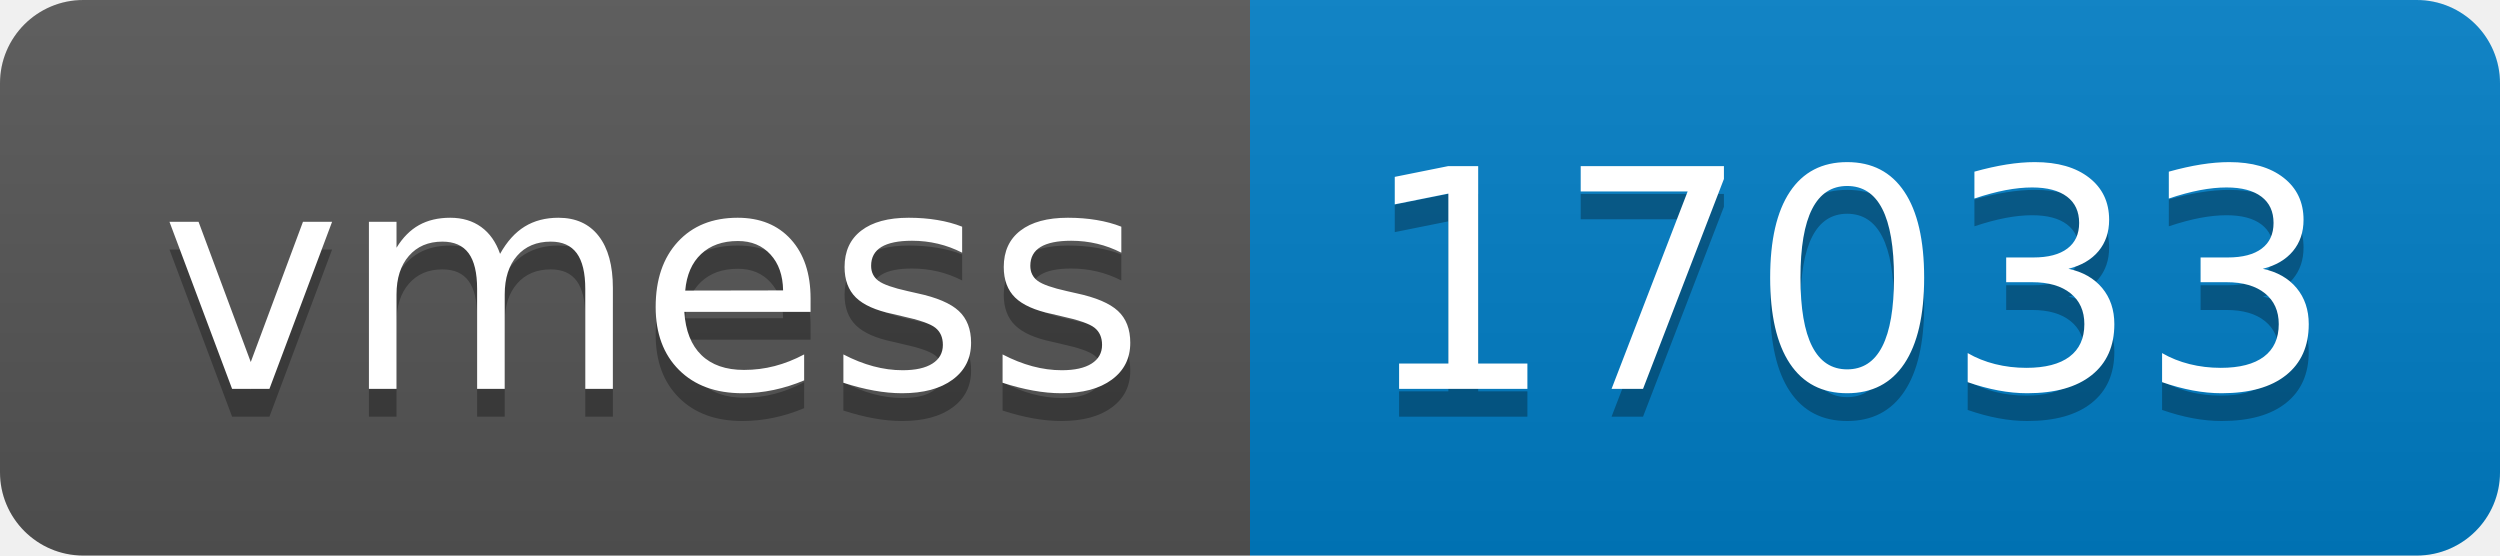
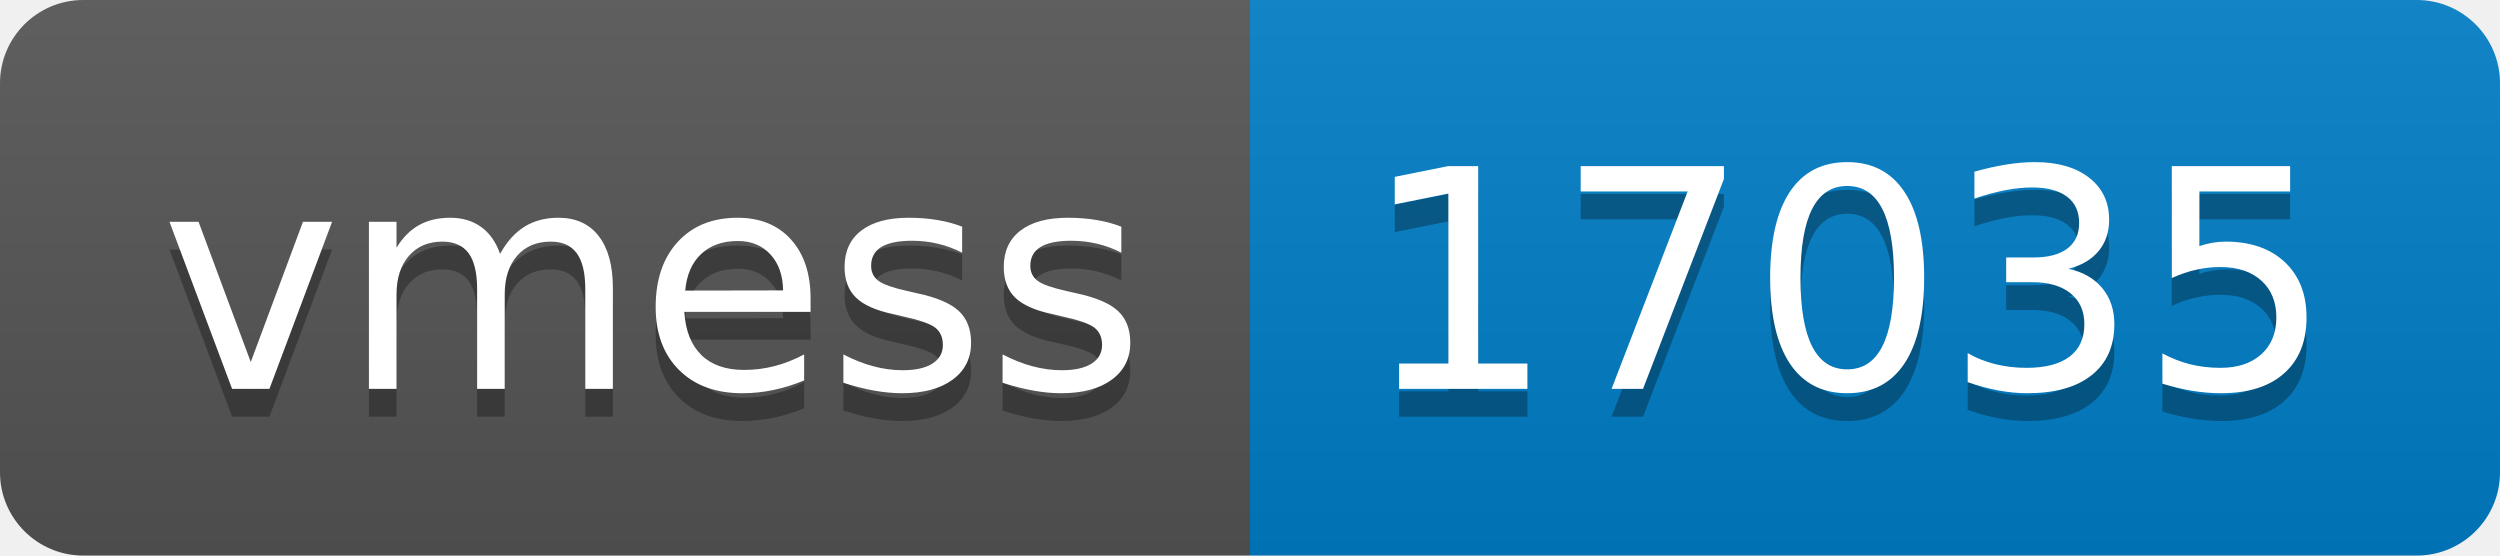
- <svg xmlns="http://www.w3.org/2000/svg" width="90" height="20" role="img" aria-label="vmess: 17033">
+ <svg xmlns="http://www.w3.org/2000/svg" width="90" height="20" role="img" aria-label="vmess: 17035">
  <linearGradient id="s" x2="0" y2="100%">
    <stop offset="0" stop-color="#bbb" stop-opacity=".1" />
    <stop offset="1" stop-opacity=".1" />
  </linearGradient>
  <clipPath id="r">
    <rect width="90" height="20" rx="3" fill="#fff" />
  </clipPath>
  <g clip-path="url(#r)">
    <rect width="45" height="20" fill="#555" />
    <rect x="45" width="45" height="20" fill="#007ec6" />
    <rect width="90" height="20" fill="url(#s)" />
  </g>
  <g fill="#fff" text-anchor="middle" font-family="Verdana,Geneva,DejaVu Sans,sans-serif" text-rendering="geometricPrecision" font-size="110">
    <text aria-hidden="true" x="235" y="150" fill="#010101" fill-opacity=".3" transform="scale(.1)" textLength="350">vmess</text>
    <text x="235" y="140" transform="scale(.1)" fill="#fff" textLength="350">vmess</text>
-     <text aria-hidden="true" x="665" y="150" fill="#010101" fill-opacity=".3" transform="scale(.1)" textLength="350">17033</text>
-     <text x="665" y="140" transform="scale(.1)" fill="#fff" textLength="350">17033</text>
+     <text aria-hidden="true" x="665" y="150" fill="#010101" fill-opacity=".3" transform="scale(.1)" textLength="350">17035</text>
+     <text x="665" y="140" transform="scale(.1)" fill="#fff" textLength="350">17035</text>
  </g>
</svg>
